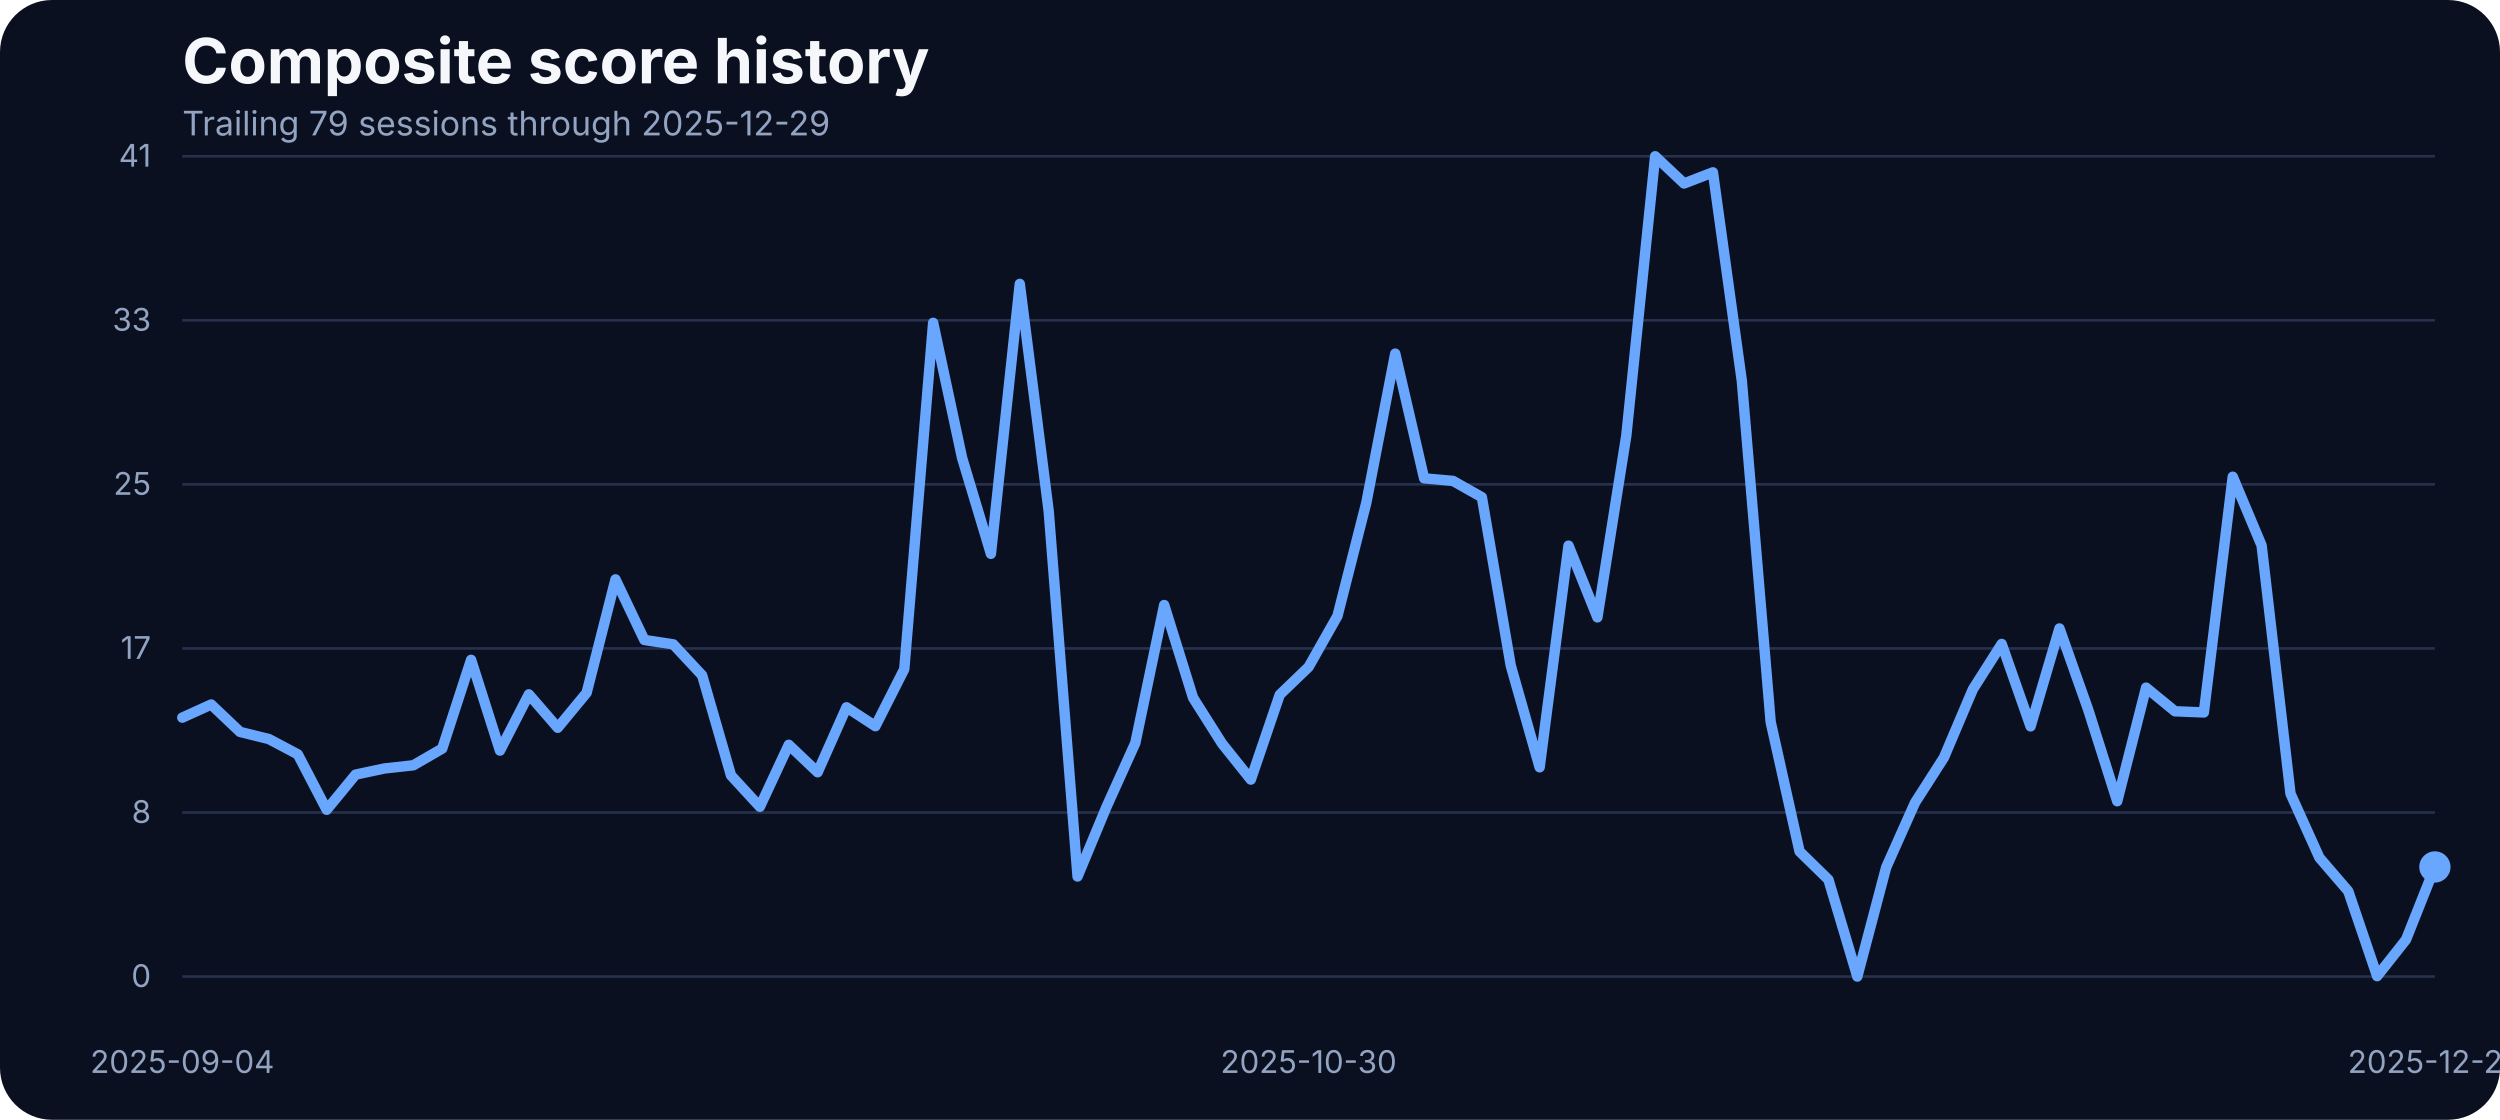
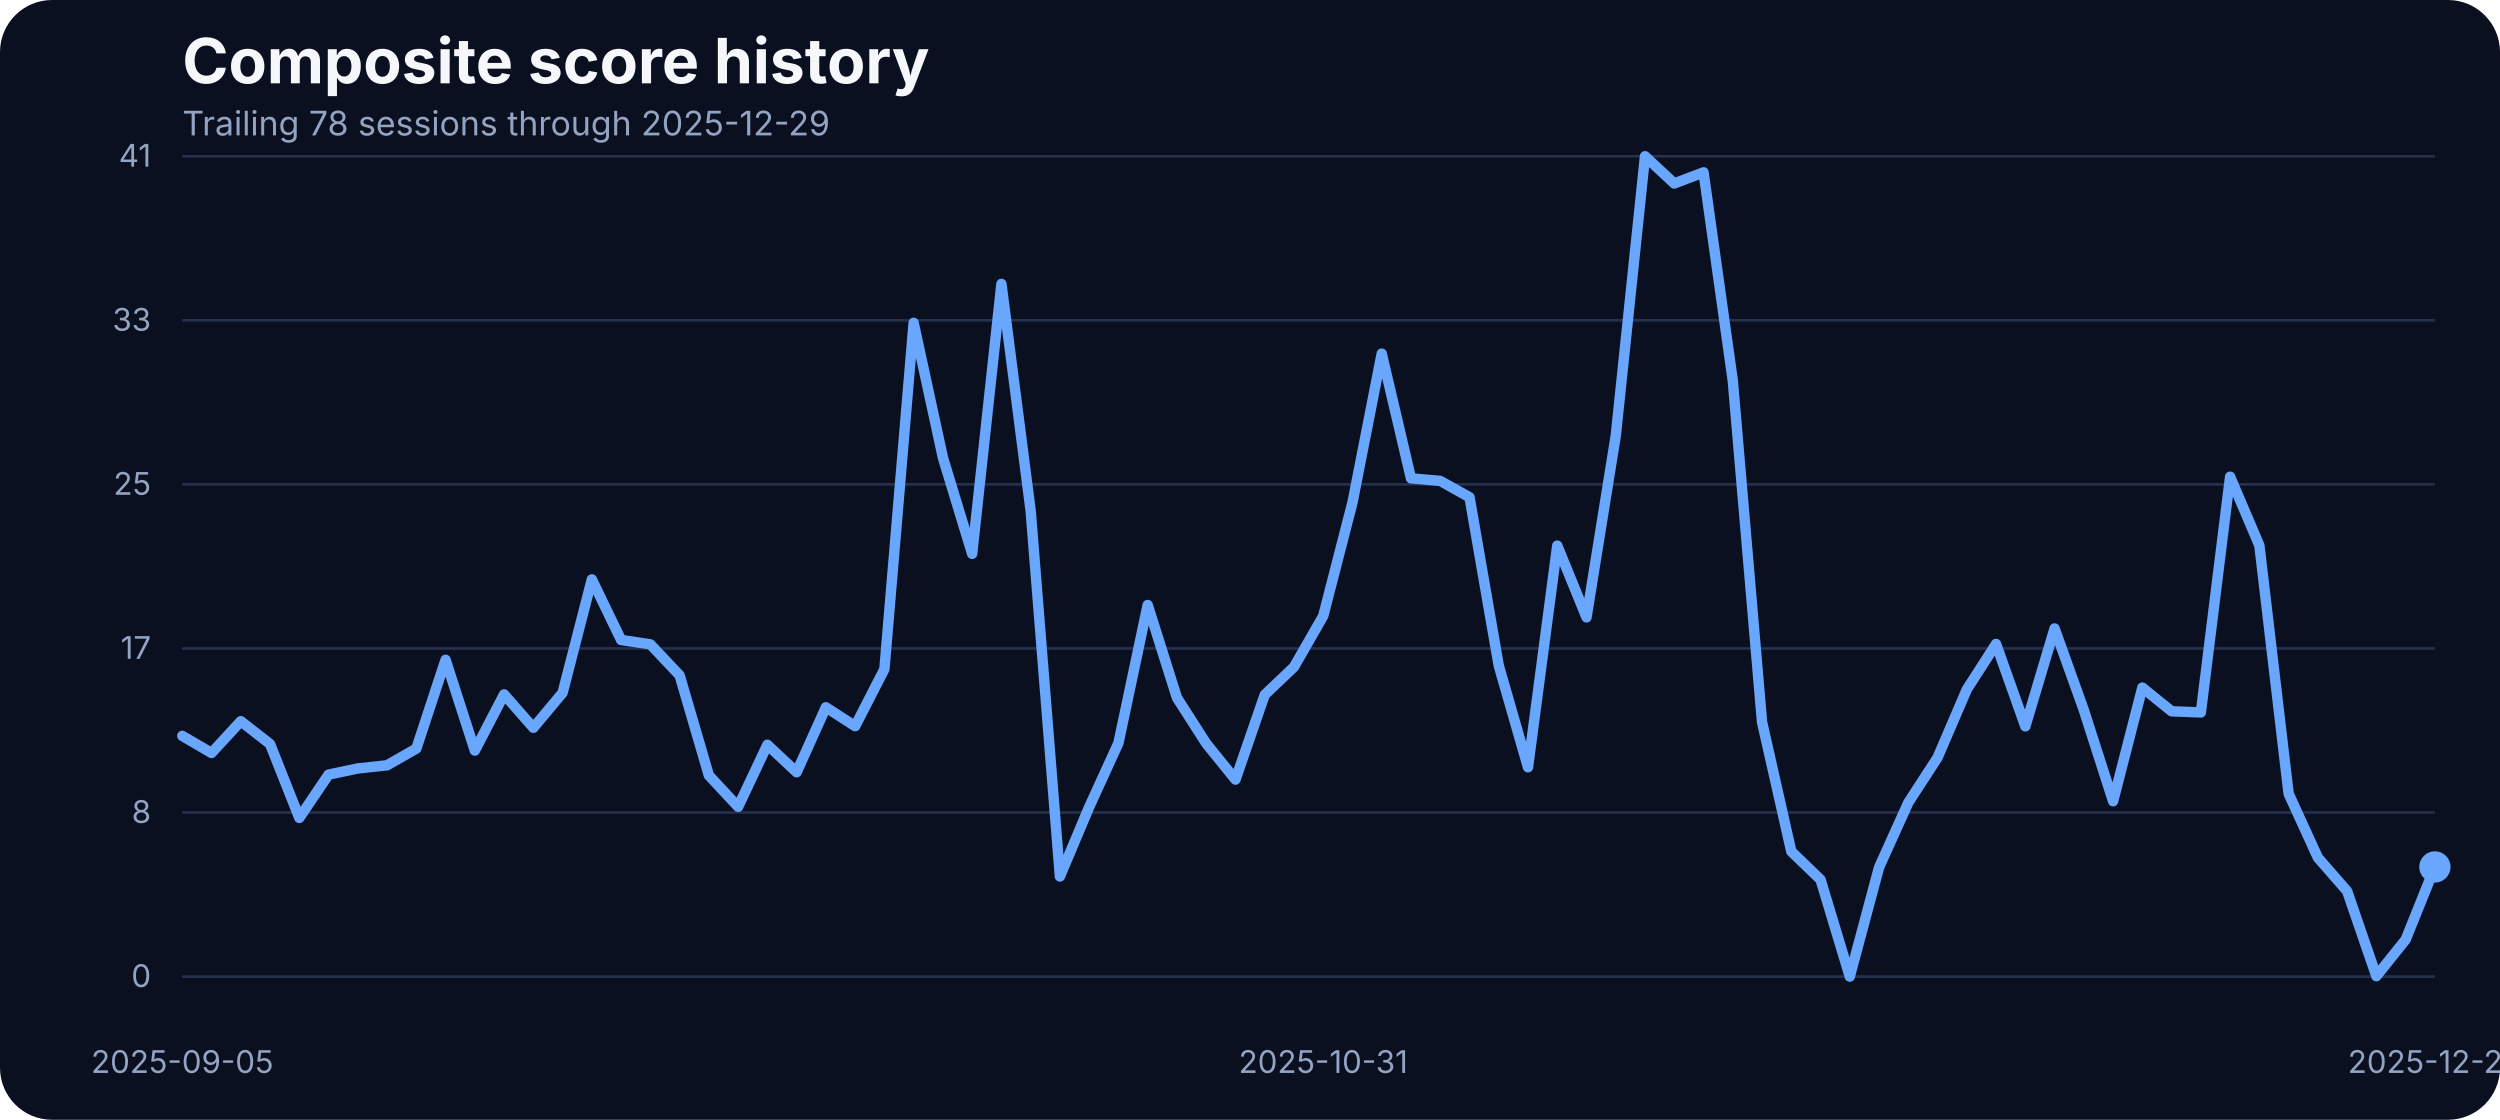
<svg xmlns="http://www.w3.org/2000/svg" width="960" height="430" viewBox="0 0 960 430" role="img" aria-label="Composite score history">
  <rect width="100%" height="100%" fill="#0b1020" rx="20" />
  <text x="70" y="32" fill="#f5f7fb" font-family="Inter, Arial, sans-serif" font-size="24" font-weight="700">Composite score history</text>
-   <text x="70" y="52" fill="#93a4c3" font-family="Inter, Arial, sans-serif" font-size="13">Trailing 79 sessions through 2025-12-29</text>
+   <text x="70" y="52" fill="#93a4c3" font-family="Inter, Arial, sans-serif" font-size="13">Trailing 78 sessions through 2025-12-29</text>
  <line x1="70" x2="935" y1="375.00" y2="375.00" stroke="#27314e" stroke-width="1" />
  <text x="58" y="379.00" text-anchor="end" fill="#93a4c3" font-family="Inter, Arial, sans-serif" font-size="12">0</text>
  <line x1="70" x2="935" y1="312.00" y2="312.00" stroke="#27314e" stroke-width="1" />
  <text x="58" y="316.00" text-anchor="end" fill="#93a4c3" font-family="Inter, Arial, sans-serif" font-size="12">8</text>
  <line x1="70" x2="935" y1="249.00" y2="249.00" stroke="#27314e" stroke-width="1" />
  <text x="58" y="253.00" text-anchor="end" fill="#93a4c3" font-family="Inter, Arial, sans-serif" font-size="12">17</text>
  <line x1="70" x2="935" y1="186.00" y2="186.00" stroke="#27314e" stroke-width="1" />
  <text x="58" y="190.00" text-anchor="end" fill="#93a4c3" font-family="Inter, Arial, sans-serif" font-size="12">25</text>
  <line x1="70" x2="935" y1="123.00" y2="123.00" stroke="#27314e" stroke-width="1" />
  <text x="58" y="127.00" text-anchor="end" fill="#93a4c3" font-family="Inter, Arial, sans-serif" font-size="12">33</text>
  <line x1="70" x2="935" y1="60.00" y2="60.00" stroke="#27314e" stroke-width="1" />
  <text x="58" y="64.00" text-anchor="end" fill="#93a4c3" font-family="Inter, Arial, sans-serif" font-size="12">41</text>
-   <text x="70.00" y="412" text-anchor="middle" fill="#93a4c3" font-family="Inter, Arial, sans-serif" font-size="12">2025-09-04</text>
-   <text x="502.50" y="412" text-anchor="middle" fill="#93a4c3" font-family="Inter, Arial, sans-serif" font-size="12">2025-10-30</text>
+   <text x="70.00" y="412" text-anchor="middle" fill="#93a4c3" font-family="Inter, Arial, sans-serif" font-size="12">2025-09-05</text>
+   <text x="508.12" y="412" text-anchor="middle" fill="#93a4c3" font-family="Inter, Arial, sans-serif" font-size="12">2025-10-31</text>
  <text x="935.00" y="412" text-anchor="middle" fill="#93a4c3" font-family="Inter, Arial, sans-serif" font-size="12">2025-12-29</text>
-   <path d="M 70.00 275.57 L 81.09 270.53 L 92.18 281.06 L 103.27 283.80 L 114.36 289.67 L 125.45 310.95 L 136.54 297.45 L 147.63 295.09 L 158.72 293.87 L 169.81 287.46 L 180.90 253.38 L 191.99 288.22 L 203.08 266.64 L 214.17 279.46 L 225.26 266.03 L 236.35 222.49 L 247.44 245.75 L 258.53 247.43 L 269.62 259.32 L 280.71 297.76 L 291.79 309.80 L 302.88 286.01 L 313.97 296.54 L 325.06 271.60 L 336.15 278.85 L 347.24 256.96 L 358.33 123.98 L 369.42 175.75 L 380.51 212.66 L 391.60 109.03 L 402.69 196.19 L 413.78 336.57 L 424.87 309.88 L 435.96 285.33 L 447.05 232.33 L 458.14 267.94 L 469.23 285.48 L 480.32 299.36 L 491.41 266.80 L 502.50 256.12 L 513.59 236.53 L 524.68 192.98 L 535.77 135.80 L 546.86 183.68 L 557.95 184.67 L 569.04 190.93 L 580.13 255.59 L 591.22 294.63 L 602.31 209.53 L 613.40 237.06 L 624.49 167.36 L 635.58 60.00 L 646.67 70.45 L 657.76 66.18 L 668.85 146.17 L 679.94 277.24 L 691.03 326.96 L 702.12 337.79 L 713.21 375.00 L 724.29 333.06 L 735.38 308.20 L 746.47 290.89 L 757.56 264.74 L 768.65 247.28 L 779.74 278.92 L 790.83 241.33 L 801.92 272.67 L 813.01 307.67 L 824.10 264.05 L 835.19 273.13 L 846.28 273.58 L 857.37 183.07 L 868.46 209.46 L 879.55 304.77 L 890.64 329.32 L 901.73 342.21 L 912.82 374.85 L 923.91 360.82 L 935.00 332.91" fill="none" stroke="#69a7ff" stroke-width="4" stroke-linecap="round" stroke-linejoin="round" />
+   <path d="M 70.00 282.58 L 81.23 289.14 L 92.47 276.94 L 103.70 285.71 L 114.94 314.07 L 126.17 297.45 L 137.40 295.09 L 148.64 293.87 L 159.87 287.46 L 171.10 253.38 L 182.34 288.22 L 193.57 266.64 L 204.81 279.46 L 216.04 266.03 L 227.27 222.49 L 238.51 245.75 L 249.74 247.43 L 260.97 259.32 L 272.21 297.76 L 283.44 309.80 L 294.68 286.01 L 305.91 296.54 L 317.14 271.60 L 328.38 278.85 L 339.61 256.96 L 350.84 123.98 L 362.08 175.75 L 373.31 212.66 L 384.55 109.03 L 395.78 196.19 L 407.01 336.57 L 418.25 309.88 L 429.48 285.33 L 440.71 232.33 L 451.95 267.94 L 463.18 285.48 L 474.42 299.36 L 485.65 266.80 L 496.88 256.12 L 508.12 236.53 L 519.35 192.98 L 530.58 135.80 L 541.82 183.68 L 553.05 184.67 L 564.29 190.93 L 575.52 255.59 L 586.75 294.63 L 597.99 209.53 L 609.22 237.06 L 620.45 167.36 L 631.69 60.00 L 642.92 70.45 L 654.16 66.18 L 665.39 146.17 L 676.62 277.24 L 687.86 326.96 L 699.09 337.79 L 710.32 375.00 L 721.56 333.06 L 732.79 308.20 L 744.03 290.89 L 755.26 264.74 L 766.49 247.28 L 777.73 278.92 L 788.96 241.33 L 800.19 272.67 L 811.43 307.67 L 822.66 264.05 L 833.90 273.13 L 845.13 273.58 L 856.36 183.07 L 867.60 209.46 L 878.83 304.77 L 890.06 329.32 L 901.30 342.21 L 912.53 374.85 L 923.77 360.82 L 935.00 332.91" fill="none" stroke="#69a7ff" stroke-width="4" stroke-linecap="round" stroke-linejoin="round" />
  <circle cx="935.00" cy="332.91" r="6" fill="#69a7ff" />
</svg>
